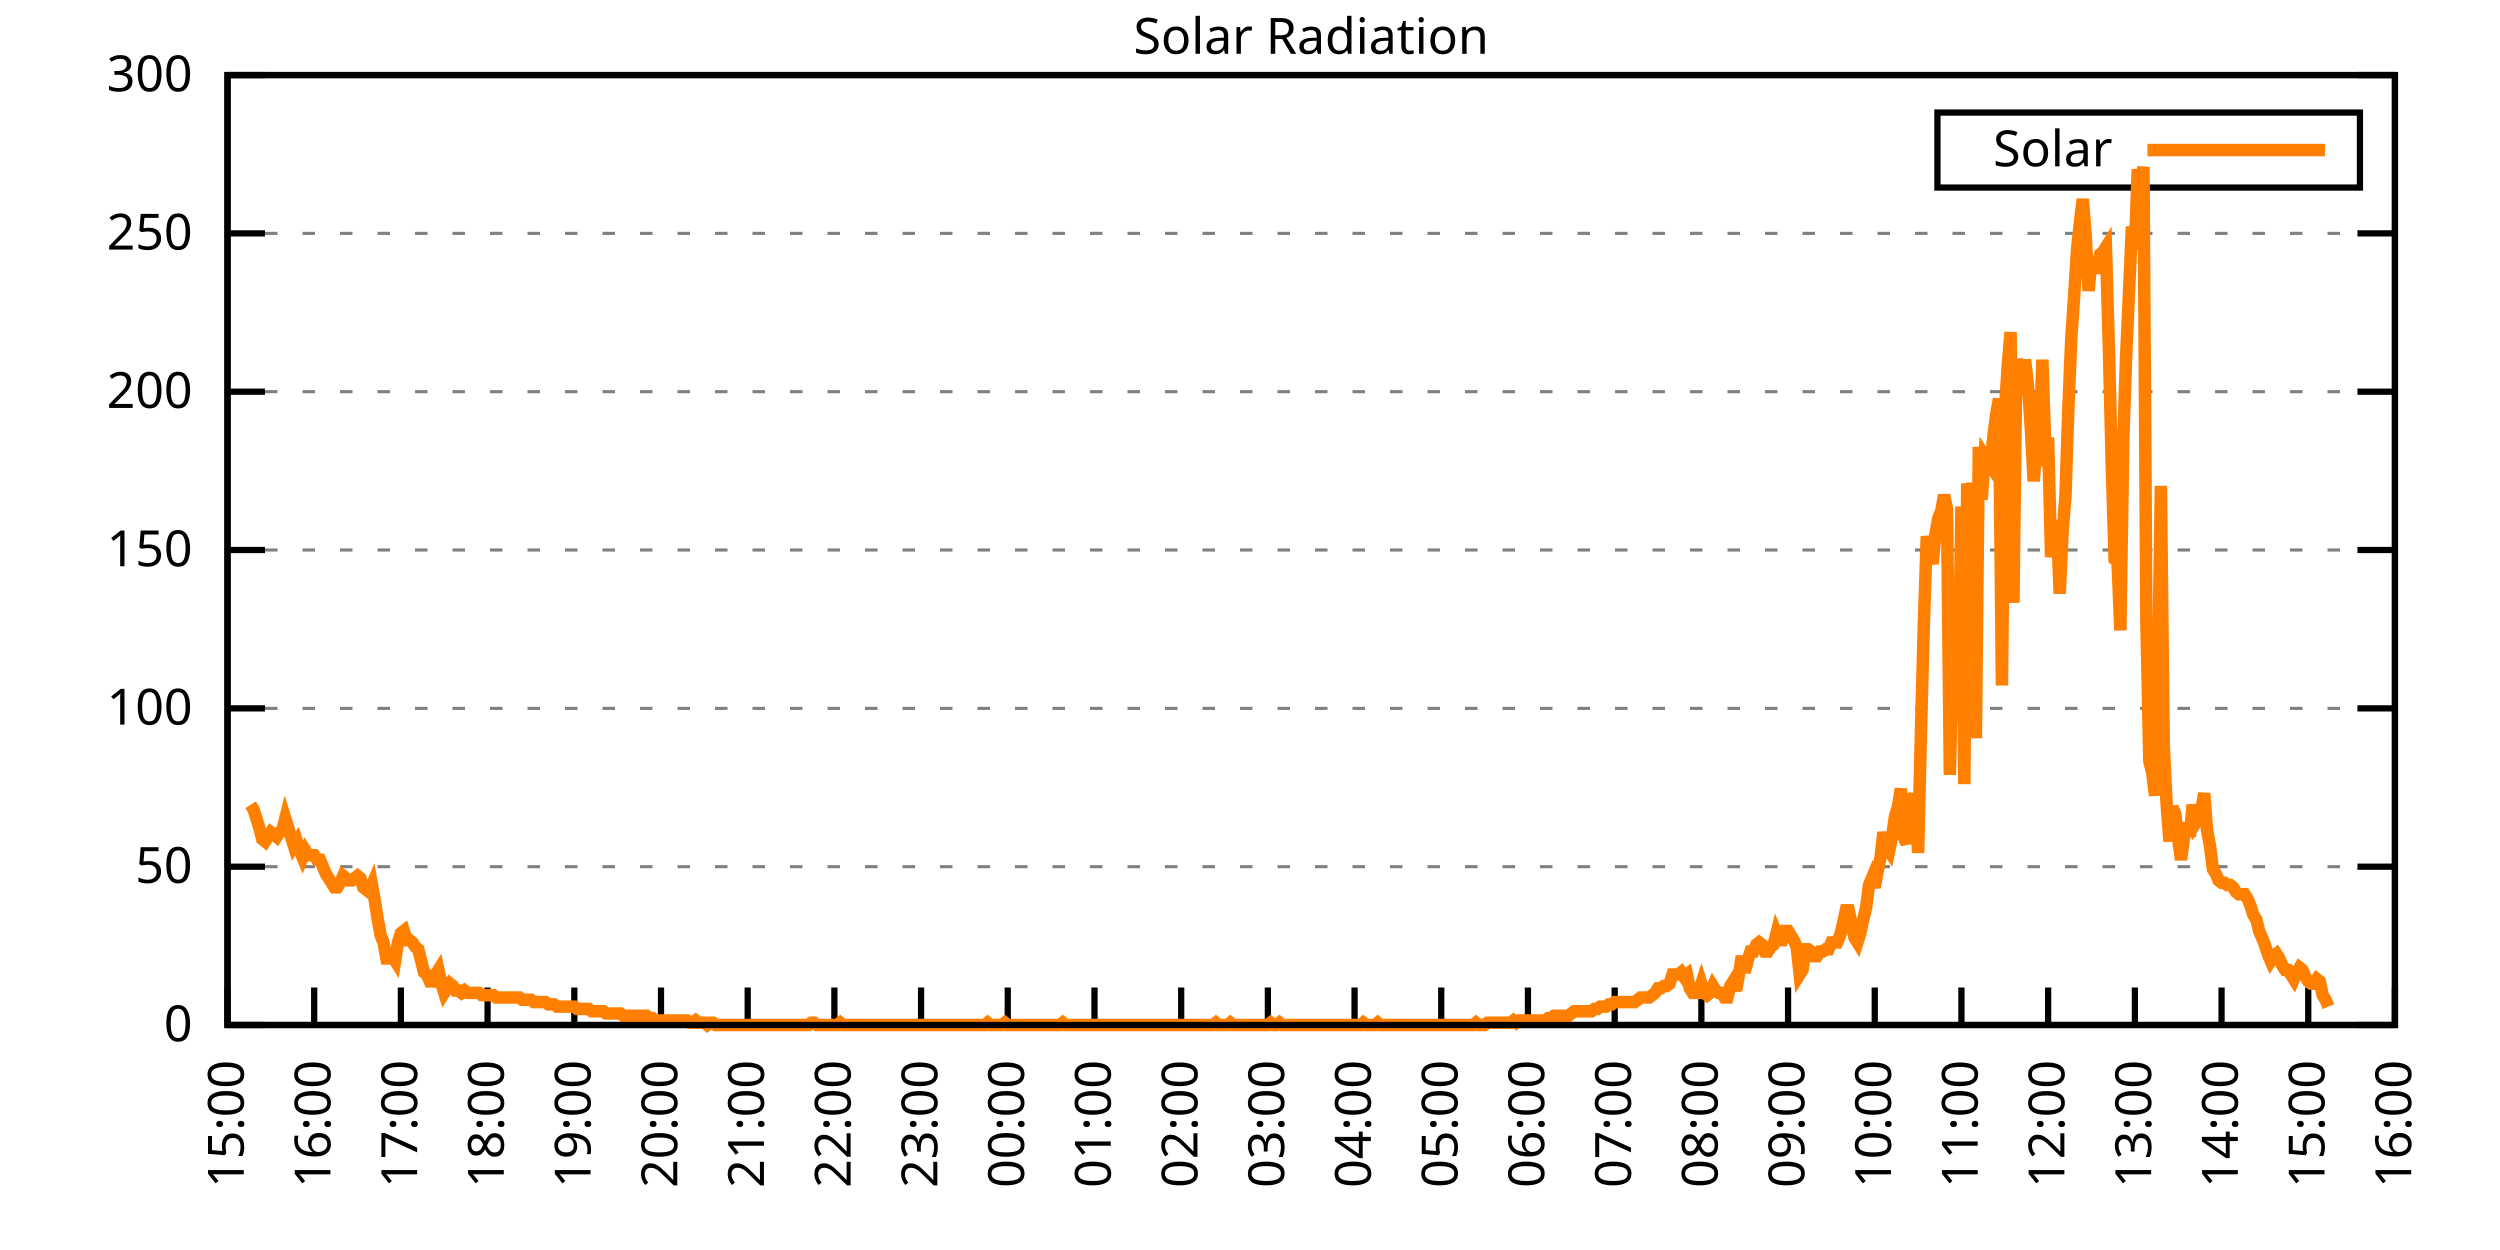
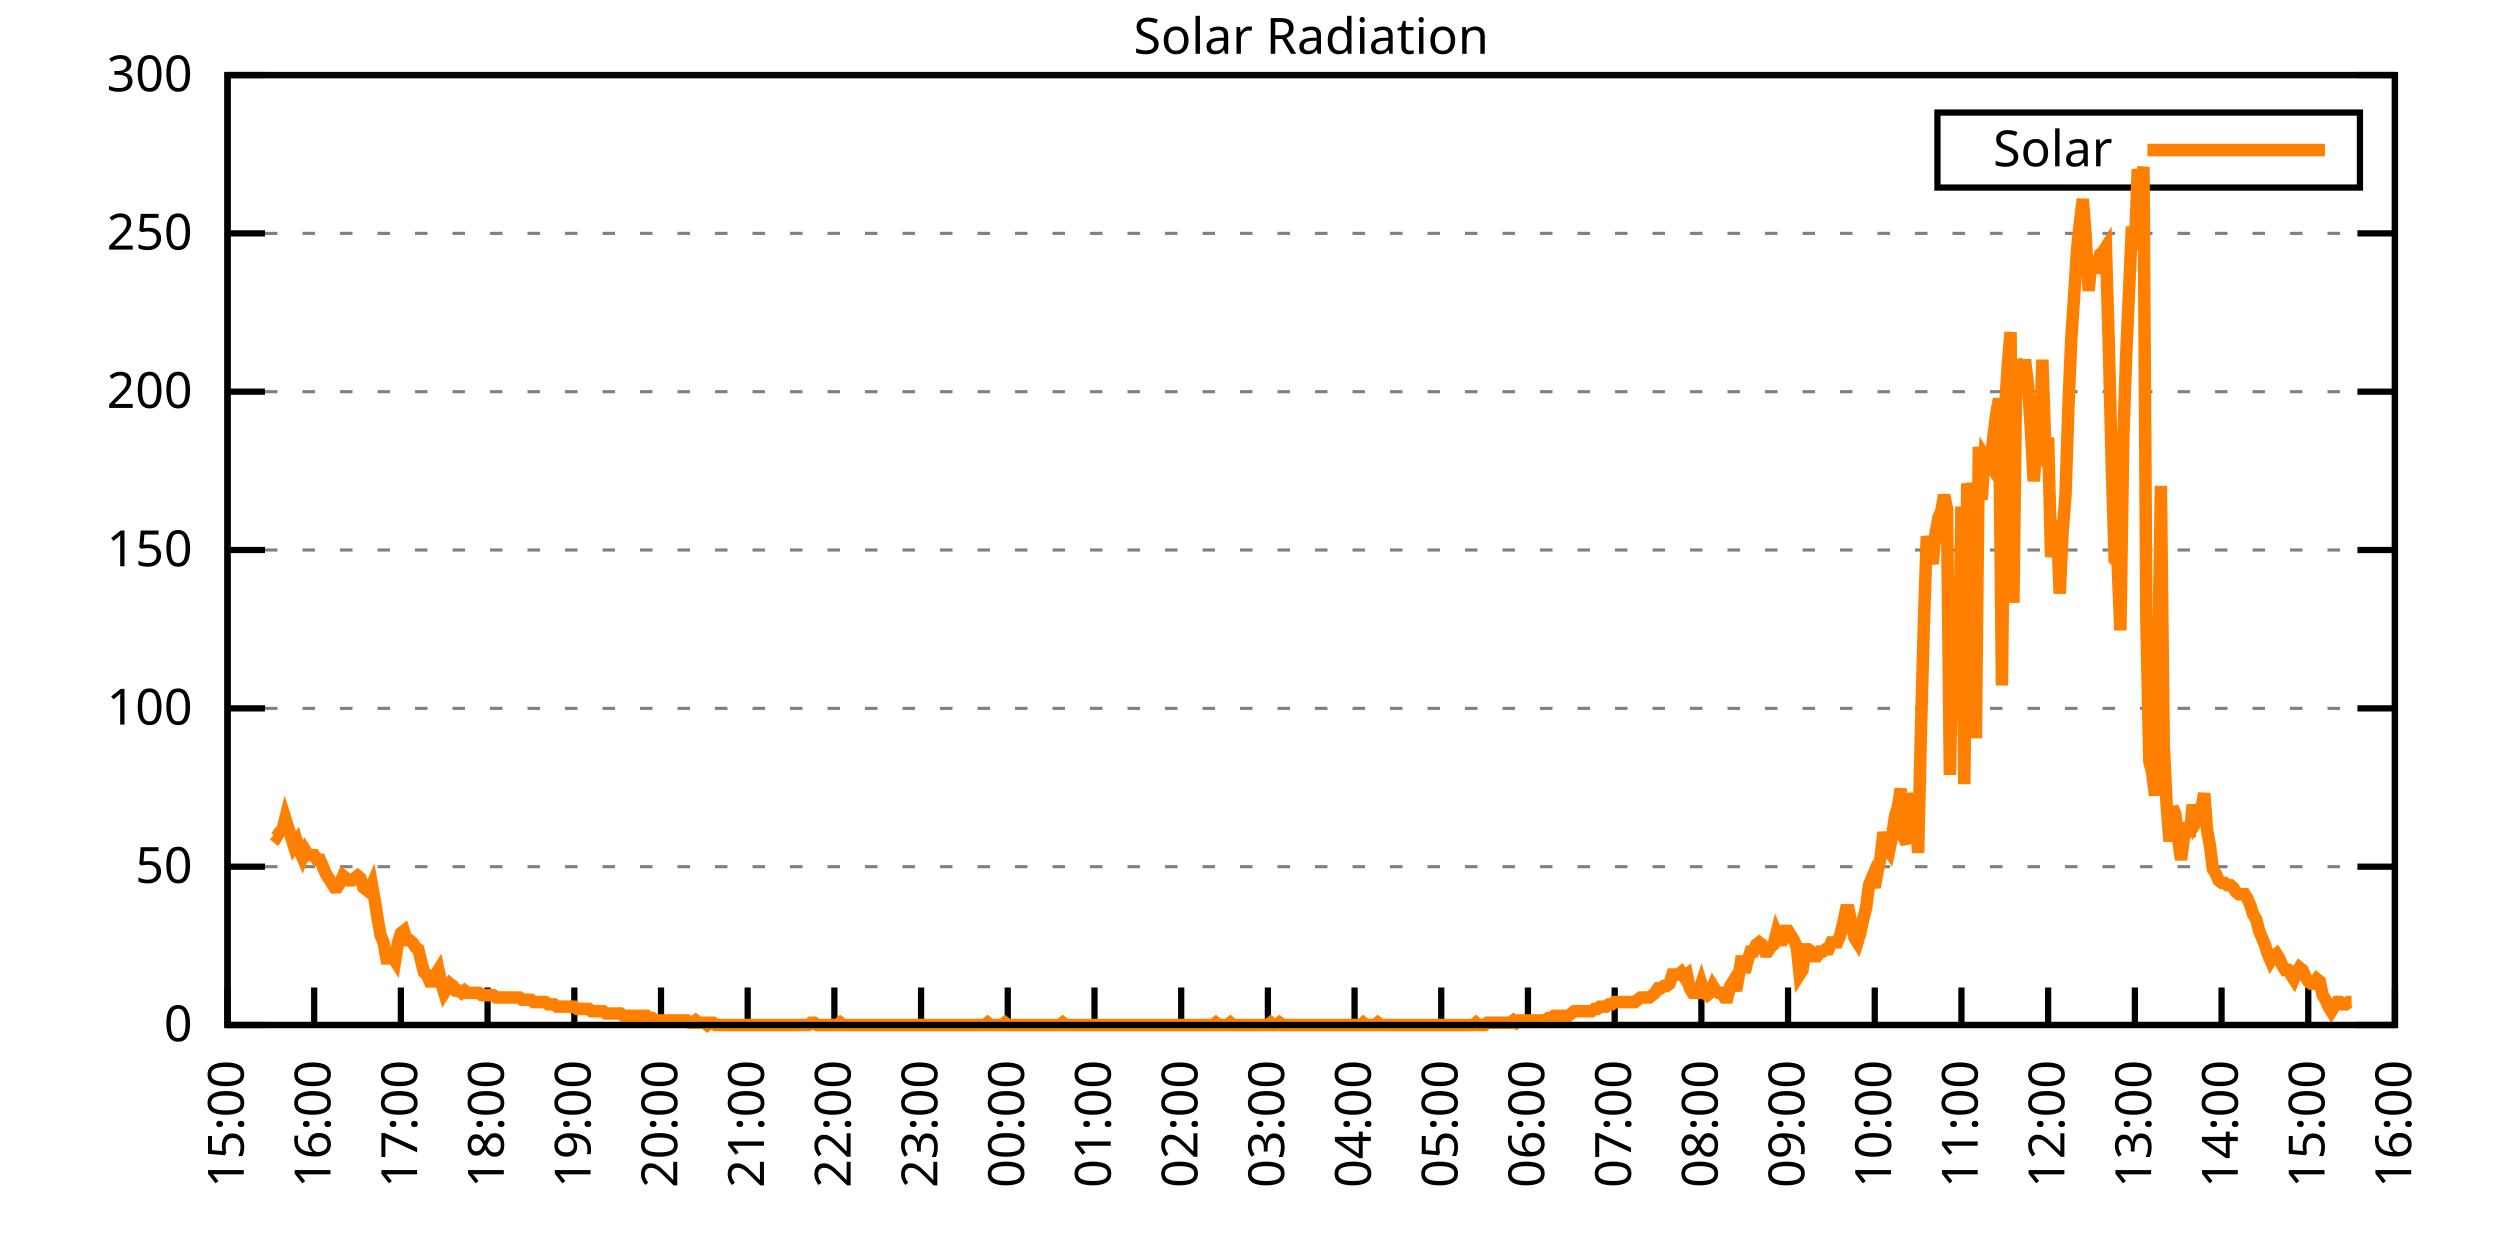
<svg xmlns="http://www.w3.org/2000/svg" xmlns:xlink="http://www.w3.org/1999/xlink" width="400" height="200" viewBox="0 0 400 200">
  <g id="gnuplot_canvas">
    <rect x="0" y="0" width="400" height="200" fill="none" />
    <defs>
      <circle id="gpDot" r="0.5" stroke-width="0.5" stroke="currentColor" />
      <path id="gpPt0" stroke-width="0.333" stroke="currentColor" d="M-1,0 h2 M0,-1 v2" />
      <path id="gpPt1" stroke-width="0.333" stroke="currentColor" d="M-1,-1 L1,1 M1,-1 L-1,1" />
      <path id="gpPt2" stroke-width="0.333" stroke="currentColor" d="M-1,0 L1,0 M0,-1 L0,1 M-1,-1 L1,1 M-1,1 L1,-1" />
      <rect id="gpPt3" stroke-width="0.333" stroke="currentColor" x="-1" y="-1" width="2" height="2" />
      <rect id="gpPt4" stroke-width="0.333" stroke="currentColor" fill="currentColor" x="-1" y="-1" width="2" height="2" />
      <circle id="gpPt5" stroke-width="0.333" stroke="currentColor" cx="0" cy="0" r="1" />
      <use xlink:href="#gpPt5" id="gpPt6" fill="currentColor" stroke="none" />
      <path id="gpPt7" stroke-width="0.333" stroke="currentColor" d="M0,-1.33 L-1.33,0.67 L1.33,0.67 z" />
      <use xlink:href="#gpPt7" id="gpPt8" fill="currentColor" stroke="none" />
      <use xlink:href="#gpPt7" id="gpPt9" stroke="currentColor" transform="rotate(180)" />
      <use xlink:href="#gpPt9" id="gpPt10" fill="currentColor" stroke="none" />
      <use xlink:href="#gpPt3" id="gpPt11" stroke="currentColor" transform="rotate(45)" />
      <use xlink:href="#gpPt11" id="gpPt12" fill="currentColor" stroke="none" />
      <path id="gpPt13" stroke-width="0.333" stroke="currentColor" d="M0,1.330 L1.265,0.411 L0.782,-1.067 L-0.782,-1.076 L-1.265,0.411 z" />
      <use xlink:href="#gpPt13" id="gpPt14" fill="currentColor" stroke="none" />
      <filter id="textbox" filterUnits="objectBoundingBox" x="0" y="0" height="1" width="1">
        <feFlood flood-color="white" flood-opacity="1" result="bgnd" />
        <feComposite in="SourceGraphic" in2="bgnd" operator="atop" />
      </filter>
      <filter id="greybox" filterUnits="objectBoundingBox" x="0" y="0" height="1" width="1">
        <feFlood flood-color="lightgrey" flood-opacity="1" result="grey" />
        <feComposite in="SourceGraphic" in2="grey" operator="atop" />
      </filter>
    </defs>
    <g fill="none" color="white" stroke="currentColor" stroke-width="1.00" stroke-linecap="butt" stroke-linejoin="miter">
</g>
    <g fill="none" color="black" stroke="currentColor" stroke-width="1.00" stroke-linecap="butt" stroke-linejoin="miter">
      <g stroke="none" shape-rendering="crispEdges">
        <polygon fill="rgb(255, 255, 255)" points="36.40,164.00 383.18,164.00 383.18,12.02 36.40,12.02 " />
      </g>
    </g>
    <g fill="none" color="black" stroke="currentColor" stroke-width="1.00" stroke-linecap="butt" stroke-linejoin="miter">
</g>
    <g fill="none" color="black" stroke="black" stroke-width="0.50" stroke-linecap="butt" stroke-linejoin="miter">
</g>
    <g fill="none" color="gray" stroke="currentColor" stroke-width="0.50" stroke-linecap="butt" stroke-linejoin="miter">
      <path stroke="gray" stroke-dasharray="2,4" class="gridline" d="M36.40,164.00 L383.19,164.00  " />
    </g>
    <g fill="none" color="gray" stroke="gray" stroke-width="1.00" stroke-linecap="butt" stroke-linejoin="miter">
</g>
    <g fill="none" color="black" stroke="currentColor" stroke-width="1.00" stroke-linecap="butt" stroke-linejoin="miter">
      <path stroke="black" d="M36.40,164.00 L42.40,164.00 M383.19,164.00 L377.19,164.00  " />
      <g transform="translate(30.80,166.60)" stroke="none" fill="black" font-family="Sans" font-size="8.00" text-anchor="end">
        <text>
          <tspan font-family="Sans"> 0</tspan>
        </text>
      </g>
    </g>
    <g fill="none" color="black" stroke="currentColor" stroke-width="1.00" stroke-linecap="butt" stroke-linejoin="miter">
</g>
    <g fill="none" color="black" stroke="black" stroke-width="0.50" stroke-linecap="butt" stroke-linejoin="miter">
</g>
    <g fill="none" color="gray" stroke="currentColor" stroke-width="0.50" stroke-linecap="butt" stroke-linejoin="miter">
      <path stroke="gray" stroke-dasharray="2,4" class="gridline" d="M36.40,138.67 L383.19,138.67  " />
    </g>
    <g fill="none" color="gray" stroke="gray" stroke-width="1.00" stroke-linecap="butt" stroke-linejoin="miter">
</g>
    <g fill="none" color="black" stroke="currentColor" stroke-width="1.00" stroke-linecap="butt" stroke-linejoin="miter">
      <path stroke="black" d="M36.40,138.67 L42.40,138.67 M383.19,138.67 L377.19,138.67  " />
      <g transform="translate(30.80,141.27)" stroke="none" fill="black" font-family="Sans" font-size="8.00" text-anchor="end">
        <text>
          <tspan font-family="Sans"> 50</tspan>
        </text>
      </g>
    </g>
    <g fill="none" color="black" stroke="currentColor" stroke-width="1.00" stroke-linecap="butt" stroke-linejoin="miter">
</g>
    <g fill="none" color="black" stroke="black" stroke-width="0.50" stroke-linecap="butt" stroke-linejoin="miter">
</g>
    <g fill="none" color="gray" stroke="currentColor" stroke-width="0.50" stroke-linecap="butt" stroke-linejoin="miter">
      <path stroke="gray" stroke-dasharray="2,4" class="gridline" d="M36.40,113.34 L383.19,113.34  " />
    </g>
    <g fill="none" color="gray" stroke="gray" stroke-width="1.00" stroke-linecap="butt" stroke-linejoin="miter">
</g>
    <g fill="none" color="black" stroke="currentColor" stroke-width="1.00" stroke-linecap="butt" stroke-linejoin="miter">
      <path stroke="black" d="M36.40,113.34 L42.40,113.34 M383.19,113.34 L377.19,113.34  " />
      <g transform="translate(30.80,115.94)" stroke="none" fill="black" font-family="Sans" font-size="8.00" text-anchor="end">
        <text>
          <tspan font-family="Sans"> 100</tspan>
        </text>
      </g>
    </g>
    <g fill="none" color="black" stroke="currentColor" stroke-width="1.00" stroke-linecap="butt" stroke-linejoin="miter">
</g>
    <g fill="none" color="black" stroke="black" stroke-width="0.50" stroke-linecap="butt" stroke-linejoin="miter">
</g>
    <g fill="none" color="gray" stroke="currentColor" stroke-width="0.50" stroke-linecap="butt" stroke-linejoin="miter">
      <path stroke="gray" stroke-dasharray="2,4" class="gridline" d="M36.40,88.00 L383.19,88.00  " />
    </g>
    <g fill="none" color="gray" stroke="gray" stroke-width="1.00" stroke-linecap="butt" stroke-linejoin="miter">
</g>
    <g fill="none" color="black" stroke="currentColor" stroke-width="1.00" stroke-linecap="butt" stroke-linejoin="miter">
      <path stroke="black" d="M36.40,88.00 L42.40,88.00 M383.19,88.00 L377.19,88.00  " />
      <g transform="translate(30.80,90.60)" stroke="none" fill="black" font-family="Sans" font-size="8.00" text-anchor="end">
        <text>
          <tspan font-family="Sans"> 150</tspan>
        </text>
      </g>
    </g>
    <g fill="none" color="black" stroke="currentColor" stroke-width="1.00" stroke-linecap="butt" stroke-linejoin="miter">
</g>
    <g fill="none" color="black" stroke="black" stroke-width="0.50" stroke-linecap="butt" stroke-linejoin="miter">
</g>
    <g fill="none" color="gray" stroke="currentColor" stroke-width="0.50" stroke-linecap="butt" stroke-linejoin="miter">
      <path stroke="gray" stroke-dasharray="2,4" class="gridline" d="M36.40,62.67 L383.19,62.67  " />
    </g>
    <g fill="none" color="gray" stroke="gray" stroke-width="1.00" stroke-linecap="butt" stroke-linejoin="miter">
</g>
    <g fill="none" color="black" stroke="currentColor" stroke-width="1.00" stroke-linecap="butt" stroke-linejoin="miter">
      <path stroke="black" d="M36.40,62.67 L42.40,62.67 M383.19,62.67 L377.19,62.67  " />
      <g transform="translate(30.80,65.27)" stroke="none" fill="black" font-family="Sans" font-size="8.00" text-anchor="end">
        <text>
          <tspan font-family="Sans"> 200</tspan>
        </text>
      </g>
    </g>
    <g fill="none" color="black" stroke="currentColor" stroke-width="1.00" stroke-linecap="butt" stroke-linejoin="miter">
</g>
    <g fill="none" color="black" stroke="black" stroke-width="0.50" stroke-linecap="butt" stroke-linejoin="miter">
</g>
    <g fill="none" color="gray" stroke="currentColor" stroke-width="0.50" stroke-linecap="butt" stroke-linejoin="miter">
      <path stroke="gray" stroke-dasharray="2,4" class="gridline" d="M36.40,37.34 L383.19,37.34  " />
    </g>
    <g fill="none" color="gray" stroke="gray" stroke-width="1.00" stroke-linecap="butt" stroke-linejoin="miter">
</g>
    <g fill="none" color="black" stroke="currentColor" stroke-width="1.00" stroke-linecap="butt" stroke-linejoin="miter">
      <path stroke="black" d="M36.40,37.34 L42.40,37.34 M383.19,37.34 L377.19,37.34  " />
      <g transform="translate(30.80,39.94)" stroke="none" fill="black" font-family="Sans" font-size="8.00" text-anchor="end">
        <text>
          <tspan font-family="Sans"> 250</tspan>
        </text>
      </g>
    </g>
    <g fill="none" color="black" stroke="currentColor" stroke-width="1.00" stroke-linecap="butt" stroke-linejoin="miter">
</g>
    <g fill="none" color="black" stroke="black" stroke-width="0.50" stroke-linecap="butt" stroke-linejoin="miter">
</g>
    <g fill="none" color="gray" stroke="currentColor" stroke-width="0.50" stroke-linecap="butt" stroke-linejoin="miter">
      <path stroke="gray" stroke-dasharray="2,4" class="gridline" d="M36.40,12.01 L383.19,12.01  " />
    </g>
    <g fill="none" color="gray" stroke="gray" stroke-width="1.00" stroke-linecap="butt" stroke-linejoin="miter">
</g>
    <g fill="none" color="black" stroke="currentColor" stroke-width="1.00" stroke-linecap="butt" stroke-linejoin="miter">
      <path stroke="black" d="M36.40,12.01 L42.40,12.01 M383.19,12.01 L377.19,12.01  " />
      <g transform="translate(30.80,14.61)" stroke="none" fill="black" font-family="Sans" font-size="8.00" text-anchor="end">
        <text>
          <tspan font-family="Sans"> 300</tspan>
        </text>
      </g>
    </g>
    <g fill="none" color="black" stroke="currentColor" stroke-width="1.00" stroke-linecap="butt" stroke-linejoin="miter">
      <path stroke="black" d="M36.40,164.00 L36.40,158.00  " />
      <g transform="translate(39.00,169.60) rotate(270.00)" stroke="none" fill="black" font-family="Sans" font-size="8.00" text-anchor="end">
        <text>
          <tspan font-family="Sans">15:00</tspan>
        </text>
      </g>
    </g>
    <g fill="none" color="black" stroke="currentColor" stroke-width="1.00" stroke-linecap="butt" stroke-linejoin="miter">
      <path stroke="black" d="M50.27,164.00 L50.27,158.00  " />
      <g transform="translate(52.87,169.60) rotate(270.00)" stroke="none" fill="black" font-family="Sans" font-size="8.00" text-anchor="end">
        <text>
          <tspan font-family="Sans">16:00</tspan>
        </text>
      </g>
    </g>
    <g fill="none" color="black" stroke="currentColor" stroke-width="1.00" stroke-linecap="butt" stroke-linejoin="miter">
      <path stroke="black" d="M64.14,164.00 L64.14,158.00  " />
      <g transform="translate(66.74,169.60) rotate(270.00)" stroke="none" fill="black" font-family="Sans" font-size="8.00" text-anchor="end">
        <text>
          <tspan font-family="Sans">17:00</tspan>
        </text>
      </g>
    </g>
    <g fill="none" color="black" stroke="currentColor" stroke-width="1.00" stroke-linecap="butt" stroke-linejoin="miter">
      <path stroke="black" d="M78.01,164.00 L78.01,158.00  " />
      <g transform="translate(80.61,169.60) rotate(270.00)" stroke="none" fill="black" font-family="Sans" font-size="8.00" text-anchor="end">
        <text>
          <tspan font-family="Sans">18:00</tspan>
        </text>
      </g>
    </g>
    <g fill="none" color="black" stroke="currentColor" stroke-width="1.00" stroke-linecap="butt" stroke-linejoin="miter">
      <path stroke="black" d="M91.89,164.00 L91.89,158.00  " />
      <g transform="translate(94.49,169.60) rotate(270.00)" stroke="none" fill="black" font-family="Sans" font-size="8.00" text-anchor="end">
        <text>
          <tspan font-family="Sans">19:00</tspan>
        </text>
      </g>
    </g>
    <g fill="none" color="black" stroke="currentColor" stroke-width="1.00" stroke-linecap="butt" stroke-linejoin="miter">
      <path stroke="black" d="M105.76,164.00 L105.76,158.00  " />
      <g transform="translate(108.36,169.60) rotate(270.00)" stroke="none" fill="black" font-family="Sans" font-size="8.00" text-anchor="end">
        <text>
          <tspan font-family="Sans">20:00</tspan>
        </text>
      </g>
    </g>
    <g fill="none" color="black" stroke="currentColor" stroke-width="1.00" stroke-linecap="butt" stroke-linejoin="miter">
      <path stroke="black" d="M119.63,164.00 L119.63,158.00  " />
      <g transform="translate(122.23,169.60) rotate(270.00)" stroke="none" fill="black" font-family="Sans" font-size="8.00" text-anchor="end">
        <text>
          <tspan font-family="Sans">21:00</tspan>
        </text>
      </g>
    </g>
    <g fill="none" color="black" stroke="currentColor" stroke-width="1.00" stroke-linecap="butt" stroke-linejoin="miter">
      <path stroke="black" d="M133.50,164.00 L133.50,158.00  " />
      <g transform="translate(136.10,169.60) rotate(270.00)" stroke="none" fill="black" font-family="Sans" font-size="8.00" text-anchor="end">
        <text>
          <tspan font-family="Sans">22:00</tspan>
        </text>
      </g>
    </g>
    <g fill="none" color="black" stroke="currentColor" stroke-width="1.00" stroke-linecap="butt" stroke-linejoin="miter">
      <path stroke="black" d="M147.37,164.00 L147.37,158.00  " />
      <g transform="translate(149.97,169.60) rotate(270.00)" stroke="none" fill="black" font-family="Sans" font-size="8.00" text-anchor="end">
        <text>
          <tspan font-family="Sans">23:00</tspan>
        </text>
      </g>
    </g>
    <g fill="none" color="black" stroke="currentColor" stroke-width="1.00" stroke-linecap="butt" stroke-linejoin="miter">
      <path stroke="black" d="M161.24,164.00 L161.24,158.00  " />
      <g transform="translate(163.84,169.60) rotate(270.00)" stroke="none" fill="black" font-family="Sans" font-size="8.00" text-anchor="end">
        <text>
          <tspan font-family="Sans">00:00</tspan>
        </text>
      </g>
    </g>
    <g fill="none" color="black" stroke="currentColor" stroke-width="1.00" stroke-linecap="butt" stroke-linejoin="miter">
      <path stroke="black" d="M175.12,164.00 L175.12,158.00  " />
      <g transform="translate(177.72,169.60) rotate(270.00)" stroke="none" fill="black" font-family="Sans" font-size="8.00" text-anchor="end">
        <text>
          <tspan font-family="Sans">01:00</tspan>
        </text>
      </g>
    </g>
    <g fill="none" color="black" stroke="currentColor" stroke-width="1.00" stroke-linecap="butt" stroke-linejoin="miter">
      <path stroke="black" d="M188.99,164.00 L188.99,158.00  " />
      <g transform="translate(191.59,169.60) rotate(270.00)" stroke="none" fill="black" font-family="Sans" font-size="8.00" text-anchor="end">
        <text>
          <tspan font-family="Sans">02:00</tspan>
        </text>
      </g>
    </g>
    <g fill="none" color="black" stroke="currentColor" stroke-width="1.00" stroke-linecap="butt" stroke-linejoin="miter">
      <path stroke="black" d="M202.86,164.00 L202.86,158.00  " />
      <g transform="translate(205.46,169.60) rotate(270.00)" stroke="none" fill="black" font-family="Sans" font-size="8.00" text-anchor="end">
        <text>
          <tspan font-family="Sans">03:00</tspan>
        </text>
      </g>
    </g>
    <g fill="none" color="black" stroke="currentColor" stroke-width="1.00" stroke-linecap="butt" stroke-linejoin="miter">
      <path stroke="black" d="M216.73,164.00 L216.73,158.00  " />
      <g transform="translate(219.33,169.60) rotate(270.00)" stroke="none" fill="black" font-family="Sans" font-size="8.00" text-anchor="end">
        <text>
          <tspan font-family="Sans">04:00</tspan>
        </text>
      </g>
    </g>
    <g fill="none" color="black" stroke="currentColor" stroke-width="1.00" stroke-linecap="butt" stroke-linejoin="miter">
      <path stroke="black" d="M230.60,164.00 L230.60,158.00  " />
      <g transform="translate(233.20,169.60) rotate(270.00)" stroke="none" fill="black" font-family="Sans" font-size="8.00" text-anchor="end">
        <text>
          <tspan font-family="Sans">05:00</tspan>
        </text>
      </g>
    </g>
    <g fill="none" color="black" stroke="currentColor" stroke-width="1.00" stroke-linecap="butt" stroke-linejoin="miter">
      <path stroke="black" d="M244.47,164.00 L244.47,158.00  " />
      <g transform="translate(247.07,169.60) rotate(270.00)" stroke="none" fill="black" font-family="Sans" font-size="8.00" text-anchor="end">
        <text>
          <tspan font-family="Sans">06:00</tspan>
        </text>
      </g>
    </g>
    <g fill="none" color="black" stroke="currentColor" stroke-width="1.00" stroke-linecap="butt" stroke-linejoin="miter">
      <path stroke="black" d="M258.35,164.00 L258.35,158.00  " />
      <g transform="translate(260.95,169.60) rotate(270.00)" stroke="none" fill="black" font-family="Sans" font-size="8.00" text-anchor="end">
        <text>
          <tspan font-family="Sans">07:00</tspan>
        </text>
      </g>
    </g>
    <g fill="none" color="black" stroke="currentColor" stroke-width="1.00" stroke-linecap="butt" stroke-linejoin="miter">
      <path stroke="black" d="M272.22,164.00 L272.22,158.00  " />
      <g transform="translate(274.82,169.60) rotate(270.00)" stroke="none" fill="black" font-family="Sans" font-size="8.00" text-anchor="end">
        <text>
          <tspan font-family="Sans">08:00</tspan>
        </text>
      </g>
    </g>
    <g fill="none" color="black" stroke="currentColor" stroke-width="1.00" stroke-linecap="butt" stroke-linejoin="miter">
      <path stroke="black" d="M286.09,164.00 L286.09,158.00  " />
      <g transform="translate(288.69,169.60) rotate(270.00)" stroke="none" fill="black" font-family="Sans" font-size="8.00" text-anchor="end">
        <text>
          <tspan font-family="Sans">09:00</tspan>
        </text>
      </g>
    </g>
    <g fill="none" color="black" stroke="currentColor" stroke-width="1.00" stroke-linecap="butt" stroke-linejoin="miter">
      <path stroke="black" d="M299.96,164.00 L299.96,158.00  " />
      <g transform="translate(302.56,169.60) rotate(270.00)" stroke="none" fill="black" font-family="Sans" font-size="8.00" text-anchor="end">
        <text>
          <tspan font-family="Sans">10:00</tspan>
        </text>
      </g>
    </g>
    <g fill="none" color="black" stroke="currentColor" stroke-width="1.00" stroke-linecap="butt" stroke-linejoin="miter">
      <path stroke="black" d="M313.83,164.00 L313.83,158.00  " />
      <g transform="translate(316.43,169.60) rotate(270.00)" stroke="none" fill="black" font-family="Sans" font-size="8.00" text-anchor="end">
        <text>
          <tspan font-family="Sans">11:00</tspan>
        </text>
      </g>
    </g>
    <g fill="none" color="black" stroke="currentColor" stroke-width="1.00" stroke-linecap="butt" stroke-linejoin="miter">
      <path stroke="black" d="M327.70,164.00 L327.70,158.00  " />
      <g transform="translate(330.30,169.60) rotate(270.00)" stroke="none" fill="black" font-family="Sans" font-size="8.00" text-anchor="end">
        <text>
          <tspan font-family="Sans">12:00</tspan>
        </text>
      </g>
    </g>
    <g fill="none" color="black" stroke="currentColor" stroke-width="1.00" stroke-linecap="butt" stroke-linejoin="miter">
      <path stroke="black" d="M341.58,164.00 L341.58,158.00  " />
      <g transform="translate(344.18,169.60) rotate(270.00)" stroke="none" fill="black" font-family="Sans" font-size="8.00" text-anchor="end">
        <text>
          <tspan font-family="Sans">13:00</tspan>
        </text>
      </g>
    </g>
    <g fill="none" color="black" stroke="currentColor" stroke-width="1.00" stroke-linecap="butt" stroke-linejoin="miter">
      <path stroke="black" d="M355.45,164.00 L355.45,158.00  " />
      <g transform="translate(358.05,169.60) rotate(270.00)" stroke="none" fill="black" font-family="Sans" font-size="8.00" text-anchor="end">
        <text>
          <tspan font-family="Sans">14:00</tspan>
        </text>
      </g>
    </g>
    <g fill="none" color="black" stroke="currentColor" stroke-width="1.00" stroke-linecap="butt" stroke-linejoin="miter">
      <path stroke="black" d="M369.32,164.00 L369.32,158.00  " />
      <g transform="translate(371.92,169.60) rotate(270.00)" stroke="none" fill="black" font-family="Sans" font-size="8.00" text-anchor="end">
        <text>
          <tspan font-family="Sans">15:00</tspan>
        </text>
      </g>
    </g>
    <g fill="none" color="black" stroke="currentColor" stroke-width="1.00" stroke-linecap="butt" stroke-linejoin="miter">
      <path stroke="black" d="M383.19,164.00 L383.19,158.00  " />
      <g transform="translate(385.79,169.60) rotate(270.00)" stroke="none" fill="black" font-family="Sans" font-size="8.00" text-anchor="end">
        <text>
          <tspan font-family="Sans">16:00</tspan>
        </text>
      </g>
    </g>
    <g fill="none" color="black" stroke="currentColor" stroke-width="1.00" stroke-linecap="butt" stroke-linejoin="miter">
</g>
    <g fill="none" color="black" stroke="currentColor" stroke-width="1.00" stroke-linecap="butt" stroke-linejoin="miter">
      <path stroke="black" d="M36.40,12.01 L36.40,164.00 L383.19,164.00 L383.19,12.01 L36.40,12.01 Z  " />
    </g>
    <g fill="none" color="black" stroke="currentColor" stroke-width="1.00" stroke-linecap="butt" stroke-linejoin="miter">
</g>
    <g fill="none" color="black" stroke="currentColor" stroke-width="1.00" stroke-linecap="butt" stroke-linejoin="miter">
      <path stroke="black" d="M309.99,30.01 L309.99,18.01 L377.59,18.01 L377.59,30.01 L309.99,30.01 Z  " />
    </g>
    <g id="Solar_Radiation_plot_1">
      <g fill="none" color="white" stroke="black" stroke-width="2.00" stroke-linecap="butt" stroke-linejoin="miter">
</g>
      <g fill="none" color="black" stroke="currentColor" stroke-width="2.00" stroke-linecap="butt" stroke-linejoin="miter">
        <g transform="translate(337.99,26.61)" stroke="none" fill="black" font-family="Sans" font-size="8.00" text-anchor="end">
          <text>
            <tspan font-family="Sans">Solar</tspan>
          </text>
        </g>
      </g>
      <g fill="none" color="black" stroke="currentColor" stroke-width="2.00" stroke-linecap="butt" stroke-linejoin="miter">
-         <path stroke="rgb(255, 127,   0)" d="M343.59,24.01 L371.99,24.01 M40.10,128.76 L40.56,129.49 L41.02,130.96 L41.49,132.43 L41.95,134.27 L42.41,134.63   L42.87,133.90 L43.34,133.17 L43.80,133.53 L44.26,133.90 L44.72,133.17 L45.19,132.80 L45.65,130.96 L46.11,132.43   L46.57,133.90 L47.03,135.37 L47.50,134.63 L47.96,136.10 L48.42,137.20 L48.88,136.10 L49.35,136.84 L49.81,136.84   L50.27,136.84 L50.73,137.57 L51.20,137.57 L51.66,138.67 L52.12,139.77 L52.58,140.51 L53.05,141.24 L53.51,141.98   L53.97,141.98 L54.43,141.24 L54.90,140.14 L55.36,140.51 L55.82,140.87 L56.28,140.87 L56.75,140.51 L57.21,140.14   L57.67,140.51 L58.13,141.98 L58.59,142.34 L59.06,142.71 L59.52,141.61 L59.98,144.18 L60.44,147.11 L60.91,149.68   L61.37,150.79 L61.83,153.35 L62.29,153.35 L62.76,152.99 L63.22,153.72 L63.68,150.79 L64.14,149.32 L64.61,148.95   L65.07,150.42 L65.53,150.42 L65.99,150.79 L66.46,151.52 L66.92,151.89 L67.38,153.72 L67.84,155.56 L68.30,155.92   L68.77,157.03 L69.23,157.03 L69.69,155.92 L70.15,155.19 L70.62,157.39 L71.08,158.86 L71.54,158.13 L72.00,157.39   L72.47,157.76 L72.93,158.49 L73.39,158.49 L73.85,158.86 L74.32,158.49 L74.78,158.86 L75.24,158.86 L75.70,158.86   L76.17,158.86 L76.63,158.86 L77.09,159.23 L77.55,159.23 L78.01,159.23 L78.48,159.23 L78.94,159.23 L79.40,159.60   L79.86,159.60 L80.33,159.60 L80.79,159.60 L81.25,159.60 L81.71,159.60 L82.18,159.60 L82.64,159.60 L83.10,159.60   L83.56,159.96 L84.03,159.96 L84.49,159.96 L84.95,159.96 L85.41,160.33 L85.88,160.33 L86.34,160.33 L86.80,160.33   L87.26,160.33 L87.72,160.70 L88.19,160.70 L88.65,160.70 L89.11,161.06 L89.57,161.06 L90.04,161.06 L90.50,161.06   L90.96,161.06 L91.42,161.06 L91.89,161.06 L92.35,161.43 L92.81,161.43 L93.27,161.43 L93.74,161.43 L94.20,161.43   L94.66,161.80 L95.12,161.80 L95.59,161.80 L96.05,161.80 L96.51,161.80 L96.97,162.16 L97.44,162.16 L97.90,162.16   L98.36,162.16 L98.82,162.16 L99.28,162.16 L99.75,162.53 L100.21,162.53 L100.67,162.53 L101.13,162.53 L101.60,162.53   L102.06,162.53 L102.52,162.53 L102.98,162.53 L103.45,162.53 L103.91,162.90 L104.37,162.90 L104.83,163.27 L105.30,163.27   L105.76,163.27 L106.22,163.27 L106.68,163.27 L107.15,163.27 L107.61,163.27 L108.07,163.27 L108.53,163.27 L108.99,163.27   L109.46,163.27 L109.92,163.27 L110.38,163.63 L110.84,163.63 L111.31,163.27 L111.77,163.63 L112.23,163.63 L112.69,163.63   L113.16,164.00 L113.62,163.63 L114.08,163.63 L114.54,164.00 L115.01,164.00 L115.47,164.00 L115.93,164.00 L116.39,164.00   L116.86,164.00 L117.32,164.00 L117.78,164.00 L118.24,164.00 L118.70,164.00 L119.17,164.00 L119.63,164.00 L120.09,164.00   L120.55,164.00 L121.02,164.00 L121.48,164.00 L121.94,164.00 L122.40,164.00 L122.87,164.00 L123.33,164.00 L123.79,164.00   L124.25,164.00 L124.72,164.00 L125.18,164.00 L125.64,164.00 L126.10,164.00 L126.57,164.00 L127.03,164.00 L127.49,164.00   L127.95,164.00 L128.41,164.00 L128.88,164.00 L129.34,164.00 L129.80,163.63 L130.26,163.63 L130.73,164.00 L131.19,164.00   L131.65,164.00 L132.11,164.00 L132.58,164.00 L133.04,164.00 L133.50,164.00 L133.96,164.00 L134.43,163.63 L134.89,164.00   L135.35,164.00 L135.81,164.00 L136.28,164.00 L136.74,164.00 L137.20,164.00 L137.66,164.00 L138.13,164.00 L138.59,164.00   L139.05,164.00 L139.51,164.00 L139.97,164.00 L140.44,164.00 L140.90,164.00 L141.36,164.00 L141.82,164.00 L142.29,164.00   L142.75,164.00 L143.21,164.00 L143.67,164.00 L144.14,164.00 L144.60,164.00 L145.06,164.00 L145.52,164.00 L145.99,164.00   L146.45,164.00 L146.91,164.00 L147.37,164.00 L147.84,164.00 L148.30,164.00 L148.76,164.00 L149.22,164.00 L149.68,164.00   L150.15,164.00 L150.61,164.00 L151.07,164.00 L151.53,164.00 L152.00,164.00 L152.46,164.00 L152.92,164.00 L153.38,164.00   L153.85,164.00 L154.31,164.00 L154.77,164.00 L155.23,164.00 L155.70,164.00 L156.16,164.00 L156.62,164.00 L157.08,164.00   L157.55,164.00 L158.01,163.63 L158.47,164.00 L158.93,164.00 L159.39,164.00 L159.86,164.00 L160.32,164.00 L160.78,163.63   L161.24,164.00 L161.71,164.00 L162.17,164.00 L162.63,164.00 L163.09,164.00 L163.56,164.00 L164.02,164.00 L164.48,164.00   L164.94,164.00 L165.41,164.00 L165.87,164.00 L166.33,164.00 L166.79,164.00 L167.26,164.00 L167.72,164.00 L168.18,164.00   L168.64,164.00 L169.10,164.00 L169.57,164.00 L170.03,163.63 L170.49,164.00 L170.95,164.00 L171.42,164.00 L171.88,164.00   L172.34,164.00 L172.80,164.00 L173.27,164.00 L173.73,164.00 L174.19,164.00 L174.65,164.00 L175.12,164.00 L175.58,164.00   L176.04,164.00 L176.50,164.00 L176.97,164.00 L177.43,164.00 L177.89,164.00 L178.35,164.00 L178.82,164.00 L179.28,164.00   L179.74,164.00 L180.20,164.00 L180.66,164.00 L181.13,164.00 L181.59,164.00 L182.05,164.00 L182.51,164.00 L182.98,164.00   L183.44,164.00 L183.90,164.00 L184.36,164.00 L184.83,164.00 L185.29,164.00 L185.75,164.00 L186.21,164.00 L186.68,164.00   L187.14,164.00 L187.60,164.00 L188.06,164.00 L188.53,164.00 L188.99,164.00 L189.45,164.00 L189.91,164.00 L190.37,164.00   L190.84,164.00 L191.30,164.00 L191.76,164.00 L192.22,164.00 L192.69,164.00 L193.15,164.00 L193.61,164.00 L194.07,164.00   L194.54,163.63 L195.00,164.00 L195.46,164.00 L195.92,164.00 L196.39,164.00 L196.85,163.63 L197.31,164.00 L197.77,164.00   L198.24,164.00 L198.70,164.00 L199.16,164.00 L199.62,164.00 L200.08,164.00 L200.55,164.00 L201.01,164.00 L201.47,164.00   L201.93,164.00 L202.40,164.00 L202.86,164.00 L203.32,163.63 L203.78,164.00 L204.25,164.00 L204.71,163.63 L205.17,164.00   L205.63,164.00 L206.10,164.00 L206.56,164.00 L207.02,164.00 L207.48,164.00 L207.95,164.00 L208.41,164.00 L208.87,164.00   L209.33,164.00 L209.80,164.00 L210.26,164.00 L210.72,164.00 L211.18,164.00 L211.64,164.00 L212.11,164.00 L212.57,164.00   L213.03,164.00 L213.49,164.00 L213.96,164.00 L214.42,164.00 L214.88,164.00 L215.34,164.00 L215.81,164.00 L216.27,164.00   L216.73,164.00 L217.19,164.00 L217.66,164.00 L218.12,163.63 L218.58,164.00 L219.04,164.00 L219.51,164.00 L219.97,164.00   L220.43,163.63 L220.89,164.00 L221.35,164.00 L221.82,164.00 L222.28,164.00 L222.74,164.00 L223.20,164.00 L223.67,164.00   L224.13,164.00 L224.59,164.00 L225.05,164.00 L225.52,164.00 L225.98,164.00 L226.44,164.00 L226.90,164.00 L227.37,164.00   L227.83,164.00 L228.29,164.00 L228.75,164.00 L229.22,164.00 L229.68,164.00 L230.14,164.00 L230.60,164.00 L231.06,164.00   L231.53,164.00 L231.99,164.00 L232.45,164.00 L232.91,164.00 L233.38,164.00 L233.84,164.00 L234.30,164.00 L234.76,164.00   L235.23,164.00 L235.69,164.00 L236.15,163.63 L236.61,164.00 L237.08,164.00 L237.54,164.00 L238.00,163.63 L238.46,163.63   L238.93,163.63 L239.39,163.63 L239.85,163.63 L240.31,163.63 L240.77,163.63 L241.24,163.63 L241.70,163.63 L242.16,163.27   L242.62,163.63 L243.09,163.27 L243.55,163.27 L244.01,163.27 L244.47,163.27 L244.94,163.27 L245.40,163.27 L245.86,163.27   L246.32,163.27 L246.79,163.27 L247.25,163.27 L247.71,162.90 L248.17,162.90 L248.64,162.53 L249.10,162.53 L249.56,162.53   L250.02,162.53 L250.49,162.53 L250.95,162.53 L251.41,162.16 L251.87,161.80 L252.33,161.80 L252.80,161.80 L253.26,161.80   L253.72,161.80 L254.18,161.80 L254.65,161.80 L255.11,161.43 L255.57,161.43 L256.03,161.06 L256.50,161.06 L256.96,161.06   L257.42,160.70 L257.88,160.70 L258.35,160.33 L258.81,160.33 L259.27,160.33 L259.73,160.33 L260.20,160.33 L260.66,160.33   L261.12,160.33 L261.58,160.33 L262.04,159.96 L262.51,159.60 L262.97,159.60 L263.43,159.60 L263.89,159.60 L264.36,159.23   L264.82,158.86 L265.28,158.13 L265.74,158.13 L266.21,157.76 L266.67,157.76 L267.13,157.39 L267.59,155.92 L268.06,155.92   L268.52,155.92 L268.98,155.56 L269.44,156.29 L269.91,155.92 L270.37,158.13 L270.83,158.86 L271.29,158.86 L271.75,158.86   L272.22,157.39 L272.68,158.86 L273.14,159.23 L273.60,158.86 L274.07,157.76 L274.53,158.49 L274.99,158.86 L275.45,158.86   L275.92,159.60 L276.38,159.60 L276.84,157.76 L277.30,157.03 L277.77,158.49 L278.23,155.92 L278.69,152.99 L279.15,155.56   L279.62,153.72 L280.08,152.25 L280.54,152.25 L281.00,151.15 L281.46,150.79 L281.93,151.15 L282.39,152.25 L282.85,152.25   L283.31,151.52 L283.78,151.15 L284.24,149.32 L284.70,150.42 L285.16,150.42 L285.63,148.95 L286.09,148.95 L286.55,149.68   L287.01,150.42 L287.48,151.52 L287.94,155.92 L288.40,155.19 L288.86,151.89 L289.33,151.89 L289.79,152.25 L290.25,152.99   L290.71,152.99 L291.18,152.25 L291.64,152.25 L292.10,151.89 L292.56,151.89 L293.02,150.79 L293.49,150.79 L293.95,150.79   L294.41,149.68 L294.87,147.85 L295.34,145.65 L295.80,145.65 L296.26,147.85 L296.72,150.05 L297.19,150.79 L297.65,149.32   L298.11,147.11 L298.57,145.28 L299.04,141.61 L299.50,140.51 L299.96,141.98 L300.42,139.41 L300.89,137.20 L301.35,133.17   L301.81,135.37 L302.27,136.10 L302.73,133.90 L303.20,130.60 L303.66,129.13 L304.12,126.19 L304.58,133.90 L305.05,135.00   L305.51,126.93 L305.97,129.86 L306.43,126.93 L306.90,136.47 L307.36,116.65 L307.82,99.76 L308.28,85.81 L308.75,88.02   L309.21,90.22 L309.67,85.45 L310.13,82.88 L310.60,81.78 L311.06,79.21 L311.52,81.41 L311.98,123.99 L312.44,102.33   L312.91,93.89 L313.37,111.88 L313.83,81.04 L314.29,125.46 L314.76,77.37 L315.22,79.57 L315.68,77.37 L316.14,118.12   L316.61,71.50 L317.07,79.94 L317.53,72.97 L317.99,73.70 L318.46,74.43 L318.92,70.03 L319.38,66.36 L319.84,63.79   L320.31,109.67 L320.77,65.99 L321.23,58.65 L321.69,53.14 L322.15,96.46 L322.62,57.55 L323.08,59.02 L323.54,62.69   L324.00,57.55 L324.47,61.59 L324.93,68.56 L325.39,77.00 L325.85,71.50 L326.32,72.23 L326.78,57.55 L327.24,71.50   L327.70,70.03 L328.17,89.12 L328.63,86.18 L329.09,83.24 L329.55,94.99 L330.02,85.08 L330.48,79.21 L330.94,65.26   L331.40,54.24 L331.87,47.27 L332.33,39.93 L332.79,35.52 L333.25,31.85 L333.71,37.73 L334.18,46.54 L334.64,41.40   L335.10,42.87 L335.56,42.87 L336.03,40.66 L336.49,40.30 L336.95,39.56 L337.41,55.35 L337.88,74.43 L338.34,89.48   L338.80,89.85 L339.26,100.86 L339.73,70.03 L340.19,56.81 L340.65,46.54 L341.11,36.26 L341.58,39.93 L342.04,27.08   L342.50,29.65 L342.96,26.71 L343.42,99.39 L343.89,121.79 L344.35,123.62 L344.81,127.29 L345.27,109.67 L345.74,77.74   L346.20,119.22 L346.66,128.76 L347.12,134.63 L347.59,129.13 L348.05,130.23 L348.51,134.27 L348.97,137.57 L349.44,133.90   L349.90,131.70 L350.36,133.90 L350.82,128.76 L351.29,131.70 L351.75,130.96 L352.21,129.49 L352.67,126.93 L353.13,132.80   L353.60,135.37 L354.06,139.04 L354.52,139.77 L354.98,140.87 L355.45,141.24 L355.91,141.24 L356.37,141.61 L356.83,141.61   L357.30,141.98 L357.76,142.71 L358.22,143.08 L358.68,143.08 L359.15,143.08 L359.61,143.81 L360.07,144.91 L360.53,146.38   L361.00,147.11 L361.46,148.95 L361.92,150.05 L362.38,151.15 L362.84,152.62 L363.31,153.72 L363.77,152.99 L364.23,152.62   L364.69,153.35 L365.16,154.46 L365.62,155.19 L366.08,155.19 L366.54,155.92 L367.01,156.66 L367.47,155.56 L367.93,154.82   L368.39,155.19 L368.86,156.29 L369.32,157.03 L369.78,157.39 L370.24,157.39 L370.71,156.66 L371.17,157.03 L371.63,159.23   L372.09,159.96 L372.56,161.06  " />
+         <path stroke="rgb(255, 127,   0)" d="M343.59,24.01 L371.99,24.01 M43.80,133.53 L44.26,133.90 L44.72,133.17 L45.19,132.80 L45.65,130.96 L46.11,132.43   L46.57,133.90 L47.03,135.37 L47.50,134.63 L47.96,136.10 L48.42,137.20 L48.88,136.10 L49.35,136.84 L49.81,136.84   L50.27,136.84 L50.73,137.57 L51.20,137.57 L51.66,138.67 L52.12,139.77 L52.58,140.51 L53.05,141.24 L53.51,141.98   L53.97,141.98 L54.43,141.24 L54.90,140.14 L55.36,140.51 L55.82,140.87 L56.28,140.87 L56.75,140.51 L57.21,140.14   L57.67,140.51 L58.13,141.98 L58.59,142.34 L59.06,142.71 L59.52,141.61 L59.98,144.18 L60.44,147.11 L60.91,149.68   L61.37,150.79 L61.83,153.35 L62.29,153.35 L62.76,152.99 L63.22,153.72 L63.68,150.79 L64.14,149.32 L64.61,148.95   L65.07,150.42 L65.53,150.42 L65.99,150.79 L66.46,151.52 L66.92,151.89 L67.38,153.72 L67.84,155.56 L68.30,155.92   L68.77,157.03 L69.23,157.03 L69.69,155.92 L70.15,155.19 L70.62,157.39 L71.08,158.86 L71.54,158.13 L72.00,157.39   L72.47,157.76 L72.93,158.49 L73.39,158.49 L73.85,158.86 L74.32,158.49 L74.78,158.86 L75.24,158.86 L75.70,158.86   L76.17,158.86 L76.63,158.86 L77.09,159.23 L77.55,159.23 L78.01,159.23 L78.48,159.23 L78.94,159.23 L79.40,159.60   L79.86,159.60 L80.33,159.60 L80.79,159.60 L81.25,159.60 L81.71,159.60 L82.18,159.60 L82.64,159.60 L83.10,159.60   L83.56,159.96 L84.03,159.96 L84.49,159.96 L84.95,159.96 L85.41,160.33 L85.88,160.33 L86.34,160.33 L86.80,160.33   L87.26,160.33 L87.72,160.70 L88.19,160.70 L88.65,160.70 L89.11,161.06 L89.57,161.06 L90.04,161.06 L90.50,161.06   L90.96,161.06 L91.42,161.06 L91.89,161.06 L92.35,161.43 L92.81,161.43 L93.27,161.43 L93.74,161.43 L94.20,161.43   L94.66,161.80 L95.12,161.80 L95.59,161.80 L96.05,161.80 L96.51,161.80 L96.97,162.16 L97.44,162.16 L97.90,162.16   L98.36,162.16 L98.82,162.16 L99.28,162.16 L99.75,162.53 L100.21,162.53 L100.67,162.53 L101.13,162.53 L101.60,162.53   L102.06,162.53 L102.52,162.53 L102.98,162.53 L103.45,162.53 L103.91,162.90 L104.37,162.90 L104.83,163.27 L105.30,163.27   L105.76,163.27 L106.22,163.27 L106.68,163.27 L107.15,163.27 L107.61,163.27 L108.07,163.27 L108.53,163.27 L108.99,163.27   L109.46,163.27 L109.92,163.27 L110.38,163.63 L110.84,163.63 L111.31,163.27 L111.77,163.63 L112.23,163.63 L112.69,163.63   L113.16,164.00 L113.62,163.63 L114.08,163.63 L114.54,164.00 L115.01,164.00 L115.47,164.00 L115.93,164.00 L116.39,164.00   L116.86,164.00 L117.32,164.00 L117.78,164.00 L118.24,164.00 L118.70,164.00 L119.17,164.00 L119.63,164.00 L120.09,164.00   L120.55,164.00 L121.02,164.00 L121.48,164.00 L121.94,164.00 L122.40,164.00 L122.87,164.00 L123.33,164.00 L123.79,164.00   L124.25,164.00 L124.72,164.00 L125.18,164.00 L125.64,164.00 L126.10,164.00 L126.57,164.00 L127.03,164.00 L127.49,164.00   L127.95,164.00 L128.41,164.00 L128.88,164.00 L129.34,164.00 L129.80,163.63 L130.26,163.63 L130.73,164.00 L131.19,164.00   L131.65,164.00 L132.11,164.00 L132.58,164.00 L133.04,164.00 L133.50,164.00 L133.96,164.00 L134.43,163.63 L134.89,164.00   L135.35,164.00 L135.81,164.00 L136.28,164.00 L136.74,164.00 L137.20,164.00 L137.66,164.00 L138.13,164.00 L138.59,164.00   L139.05,164.00 L139.51,164.00 L139.97,164.00 L140.44,164.00 L140.90,164.00 L141.36,164.00 L141.82,164.00 L142.29,164.00   L142.75,164.00 L143.21,164.00 L143.67,164.00 L144.14,164.00 L144.60,164.00 L145.06,164.00 L145.52,164.00 L145.99,164.00   L146.45,164.00 L146.91,164.00 L147.37,164.00 L147.84,164.00 L148.30,164.00 L148.76,164.00 L149.22,164.00 L149.68,164.00   L150.15,164.00 L150.61,164.00 L151.07,164.00 L151.53,164.00 L152.00,164.00 L152.46,164.00 L152.92,164.00 L153.38,164.00   L153.85,164.00 L154.31,164.00 L154.77,164.00 L155.23,164.00 L155.70,164.00 L156.16,164.00 L156.62,164.00 L157.08,164.00   L157.55,164.00 L158.01,163.63 L158.47,164.00 L158.93,164.00 L159.39,164.00 L159.86,164.00 L160.32,164.00 L160.78,163.63   L161.24,164.00 L161.71,164.00 L162.17,164.00 L162.63,164.00 L163.09,164.00 L163.56,164.00 L164.02,164.00 L164.48,164.00   L164.94,164.00 L165.41,164.00 L165.87,164.00 L166.33,164.00 L166.79,164.00 L167.26,164.00 L167.72,164.00 L168.18,164.00   L168.64,164.00 L169.10,164.00 L169.57,164.00 L170.03,163.63 L170.49,164.00 L170.95,164.00 L171.42,164.00 L171.88,164.00   L172.34,164.00 L172.80,164.00 L173.27,164.00 L173.73,164.00 L174.19,164.00 L174.65,164.00 L175.12,164.00 L175.58,164.00   L176.04,164.00 L176.50,164.00 L176.97,164.00 L177.43,164.00 L177.89,164.00 L178.35,164.00 L178.82,164.00 L179.28,164.00   L179.74,164.00 L180.20,164.00 L180.66,164.00 L181.13,164.00 L181.59,164.00 L182.05,164.00 L182.51,164.00 L182.98,164.00   L183.44,164.00 L183.90,164.00 L184.36,164.00 L184.83,164.00 L185.29,164.00 L185.75,164.00 L186.21,164.00 L186.68,164.00   L187.14,164.00 L187.60,164.00 L188.06,164.00 L188.53,164.00 L188.99,164.00 L189.45,164.00 L189.91,164.00 L190.37,164.00   L190.84,164.00 L191.30,164.00 L191.76,164.00 L192.22,164.00 L192.69,164.00 L193.15,164.00 L193.61,164.00 L194.07,164.00   L194.54,163.63 L195.00,164.00 L195.46,164.00 L195.92,164.00 L196.39,164.00 L196.85,163.63 L197.31,164.00 L197.77,164.00   L198.24,164.00 L198.70,164.00 L199.16,164.00 L199.62,164.00 L200.08,164.00 L200.55,164.00 L201.01,164.00 L201.47,164.00   L201.93,164.00 L202.40,164.00 L202.86,164.00 L203.32,163.63 L203.78,164.00 L204.25,164.00 L204.71,163.63 L205.17,164.00   L205.63,164.00 L206.10,164.00 L206.56,164.00 L207.02,164.00 L207.48,164.00 L207.95,164.00 L208.41,164.00 L208.87,164.00   L209.33,164.00 L209.80,164.00 L210.26,164.00 L210.72,164.00 L211.18,164.00 L211.64,164.00 L212.11,164.00 L212.57,164.00   L213.03,164.00 L213.49,164.00 L213.96,164.00 L214.42,164.00 L214.88,164.00 L215.34,164.00 L215.81,164.00 L216.27,164.00   L216.73,164.00 L217.19,164.00 L217.66,164.00 L218.12,163.63 L218.58,164.00 L219.04,164.00 L219.51,164.00 L219.97,164.00   L220.43,163.63 L220.89,164.00 L221.35,164.00 L221.82,164.00 L222.28,164.00 L222.74,164.00 L223.20,164.00 L223.67,164.00   L224.13,164.00 L224.59,164.00 L225.05,164.00 L225.52,164.00 L225.98,164.00 L226.44,164.00 L226.90,164.00 L227.37,164.00   L227.83,164.00 L228.29,164.00 L228.75,164.00 L229.22,164.00 L229.68,164.00 L230.14,164.00 L230.60,164.00 L231.06,164.00   L231.53,164.00 L231.99,164.00 L232.45,164.00 L232.91,164.00 L233.38,164.00 L233.84,164.00 L234.30,164.00 L234.76,164.00   L235.23,164.00 L235.69,164.00 L236.15,163.63 L236.61,164.00 L237.08,164.00 L237.54,164.00 L238.00,163.63 L238.46,163.63   L238.93,163.63 L239.39,163.63 L239.85,163.63 L240.31,163.63 L240.77,163.63 L241.24,163.63 L241.70,163.63 L242.16,163.27   L242.62,163.63 L243.09,163.27 L243.55,163.27 L244.01,163.27 L244.47,163.27 L244.94,163.27 L245.40,163.27 L245.86,163.27   L246.32,163.27 L246.79,163.27 L247.25,163.27 L247.71,162.90 L248.17,162.90 L248.64,162.53 L249.10,162.53 L249.56,162.53   L250.02,162.53 L250.49,162.53 L250.95,162.53 L251.41,162.16 L251.87,161.80 L252.33,161.80 L252.80,161.80 L253.26,161.80   L253.72,161.80 L254.18,161.80 L254.65,161.80 L255.11,161.43 L255.57,161.43 L256.03,161.06 L256.50,161.06 L256.96,161.06   L257.42,160.70 L257.88,160.70 L258.35,160.33 L258.81,160.33 L259.27,160.33 L259.73,160.33 L260.20,160.33 L260.66,160.33   L261.12,160.33 L261.58,160.33 L262.04,159.96 L262.51,159.60 L262.97,159.60 L263.43,159.60 L263.89,159.60 L264.36,159.23   L264.82,158.86 L265.28,158.13 L265.74,158.13 L266.21,157.76 L266.67,157.76 L267.13,157.39 L267.59,155.92 L268.06,155.92   L268.52,155.92 L268.98,155.56 L269.44,156.29 L269.91,155.92 L270.37,158.13 L270.83,158.86 L271.29,158.86 L271.75,158.86   L272.22,157.39 L272.68,158.86 L273.14,159.23 L273.60,158.86 L274.07,157.76 L274.53,158.49 L274.99,158.86 L275.45,158.86   L275.92,159.60 L276.38,159.60 L276.84,157.76 L277.30,157.03 L277.77,158.49 L278.23,155.92 L278.69,152.99 L279.15,155.56   L279.62,153.72 L280.08,152.25 L280.54,152.25 L281.00,151.15 L281.46,150.79 L281.93,151.15 L282.39,152.25 L282.85,152.25   L283.31,151.52 L283.78,151.15 L284.24,149.32 L284.70,150.42 L285.16,150.42 L285.63,148.95 L286.09,148.95 L286.55,149.68   L287.01,150.42 L287.48,151.52 L287.94,155.92 L288.40,155.19 L288.86,151.89 L289.33,151.89 L289.79,152.25 L290.25,152.99   L290.71,152.99 L291.18,152.25 L291.64,152.25 L292.10,151.89 L292.56,151.89 L293.02,150.79 L293.49,150.79 L293.95,150.79   L294.41,149.68 L294.87,147.85 L295.34,145.65 L295.80,145.65 L296.26,147.85 L296.72,150.05 L297.19,150.79 L297.65,149.32   L298.11,147.11 L298.57,145.28 L299.04,141.61 L299.50,140.51 L299.96,141.98 L300.42,139.41 L300.89,137.20 L301.35,133.17   L301.81,135.37 L302.27,136.10 L302.73,133.90 L303.20,130.60 L303.66,129.13 L304.12,126.19 L304.58,133.90 L305.05,135.00   L305.51,126.93 L305.97,129.86 L306.43,126.93 L306.90,136.47 L307.36,116.65 L307.82,99.76 L308.28,85.81 L308.75,88.02   L309.21,90.22 L309.67,85.45 L310.13,82.88 L310.60,81.78 L311.06,79.21 L311.52,81.41 L311.98,123.99 L312.44,102.33   L312.91,93.89 L313.37,111.88 L313.83,81.04 L314.29,125.46 L314.76,77.37 L315.22,79.57 L315.68,77.37 L316.14,118.12   L316.61,71.50 L317.07,79.94 L317.53,72.97 L317.99,73.70 L318.46,74.43 L318.92,70.03 L319.38,66.36 L319.84,63.79   L320.31,109.67 L320.77,65.99 L321.23,58.65 L321.69,53.14 L322.15,96.46 L322.62,57.55 L323.08,59.02 L323.54,62.69   L324.00,57.55 L324.47,61.59 L324.93,68.56 L325.39,77.00 L325.85,71.50 L326.32,72.23 L326.78,57.55 L327.24,71.50   L327.70,70.03 L328.17,89.12 L328.63,86.18 L329.09,83.24 L329.55,94.99 L330.02,85.08 L330.48,79.21 L330.94,65.26   L331.40,54.24 L331.87,47.27 L332.33,39.93 L332.79,35.52 L333.25,31.85 L333.71,37.73 L334.18,46.54 L334.64,41.40   L335.10,42.87 L335.56,42.87 L336.03,40.66 L336.49,40.30 L336.95,39.56 L337.41,55.35 L337.88,74.43 L338.34,89.48   L338.80,89.85 L339.26,100.86 L339.73,70.03 L340.19,56.81 L340.65,46.54 L341.11,36.26 L341.58,39.93 L342.04,27.08   L342.50,29.65 L342.96,26.71 L343.42,99.39 L343.89,121.79 L344.35,123.62 L344.81,127.29 L345.27,109.67 L345.74,77.74   L346.20,119.22 L346.66,128.76 L347.12,134.63 L347.59,129.13 L348.05,130.23 L348.51,134.27 L348.97,137.57 L349.44,133.90   L349.90,131.70 L350.36,133.90 L350.82,128.76 L351.29,131.70 L351.75,130.96 L352.21,129.49 L352.67,126.93 L353.13,132.80   L353.60,135.37 L354.06,139.04 L354.52,139.77 L354.98,140.87 L355.45,141.24 L355.91,141.24 L356.37,141.61 L356.83,141.61   L357.30,141.98 L357.76,142.71 L358.22,143.08 L358.68,143.08 L359.15,143.08 L359.61,143.81 L360.07,144.91 L360.53,146.38   L361.00,147.11 L361.46,148.95 L361.92,150.05 L362.38,151.15 L362.84,152.62 L363.31,153.72 L363.77,152.99 L364.23,152.62   L364.69,153.35 L365.16,154.46 L365.62,155.19 L366.08,155.19 L366.54,155.92 L367.01,156.66 L367.47,155.56 L367.93,154.82   L368.39,155.19 L368.86,156.29 L369.32,157.03 L369.78,157.39 L370.24,157.39 L370.71,156.66 L371.17,157.03 L371.63,159.23   L372.09,159.96 L372.56,161.06 L373.02,161.80 L373.48,161.06 L373.94,160.33 L374.40,160.33 L374.87,160.70 L375.33,160.70   L375.79,160.33 L376.25,160.33  " />
      </g>
    </g>
    <g fill="none" color="black" stroke="currentColor" stroke-width="2.00" stroke-linecap="butt" stroke-linejoin="miter">
</g>
    <g fill="none" color="black" stroke="black" stroke-width="1.00" stroke-linecap="butt" stroke-linejoin="miter">
</g>
    <g fill="none" color="black" stroke="currentColor" stroke-width="1.00" stroke-linecap="butt" stroke-linejoin="miter">
      <path stroke="black" d="M36.40,12.01 L36.40,164.00 L383.19,164.00 L383.19,12.01 L36.40,12.01 Z  " />
      <g transform="translate(6.80,88.01) rotate(270.00)" stroke="none" fill="black" font-family="Sans" font-size="8.00" text-anchor="middle">
        <text />
      </g>
    </g>
    <g fill="none" color="black" stroke="currentColor" stroke-width="1.00" stroke-linecap="butt" stroke-linejoin="miter">
</g>
    <g fill="none" color="black" stroke="currentColor" stroke-width="1.00" stroke-linecap="butt" stroke-linejoin="miter">
      <g transform="translate(209.79,8.61)" stroke="none" fill="black" font-family="Sans" font-size="8.00" text-anchor="middle">
        <text>
          <tspan font-family="Sans">Solar Radiation</tspan>
        </text>
      </g>
    </g>
    <g fill="none" color="black" stroke="currentColor" stroke-width="1.00" stroke-linecap="butt" stroke-linejoin="miter">
</g>
  </g>
</svg>
